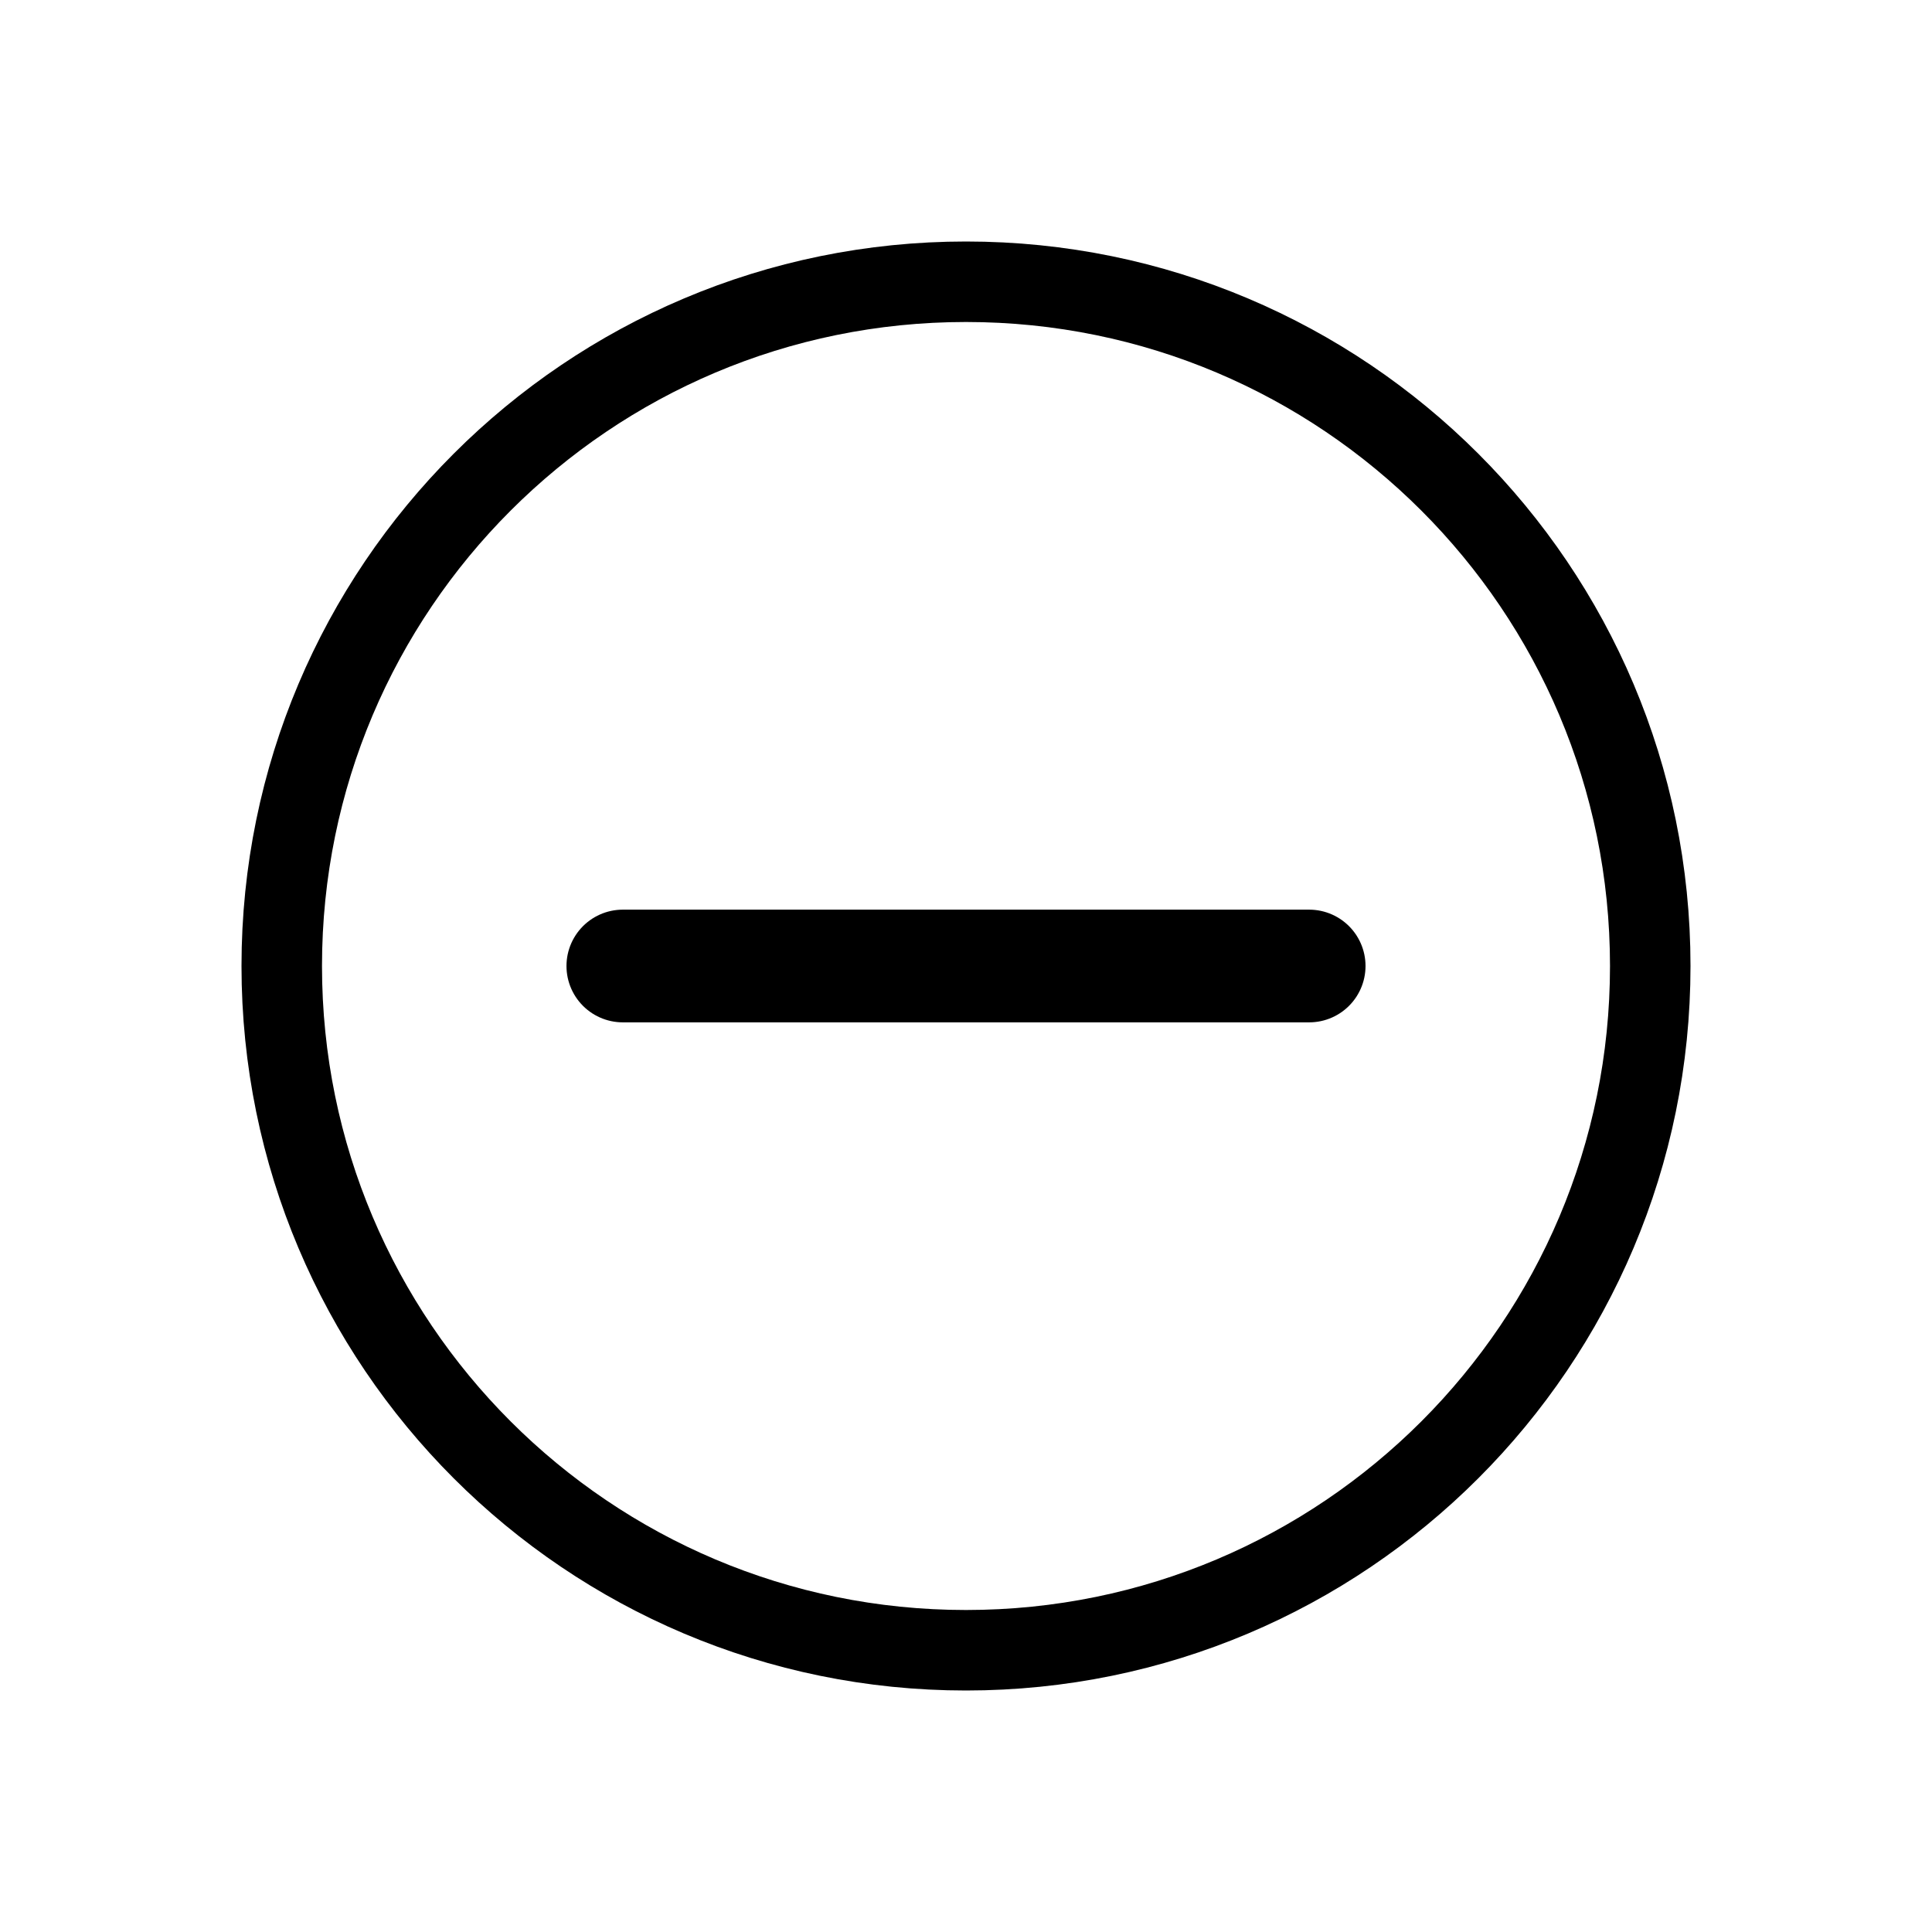
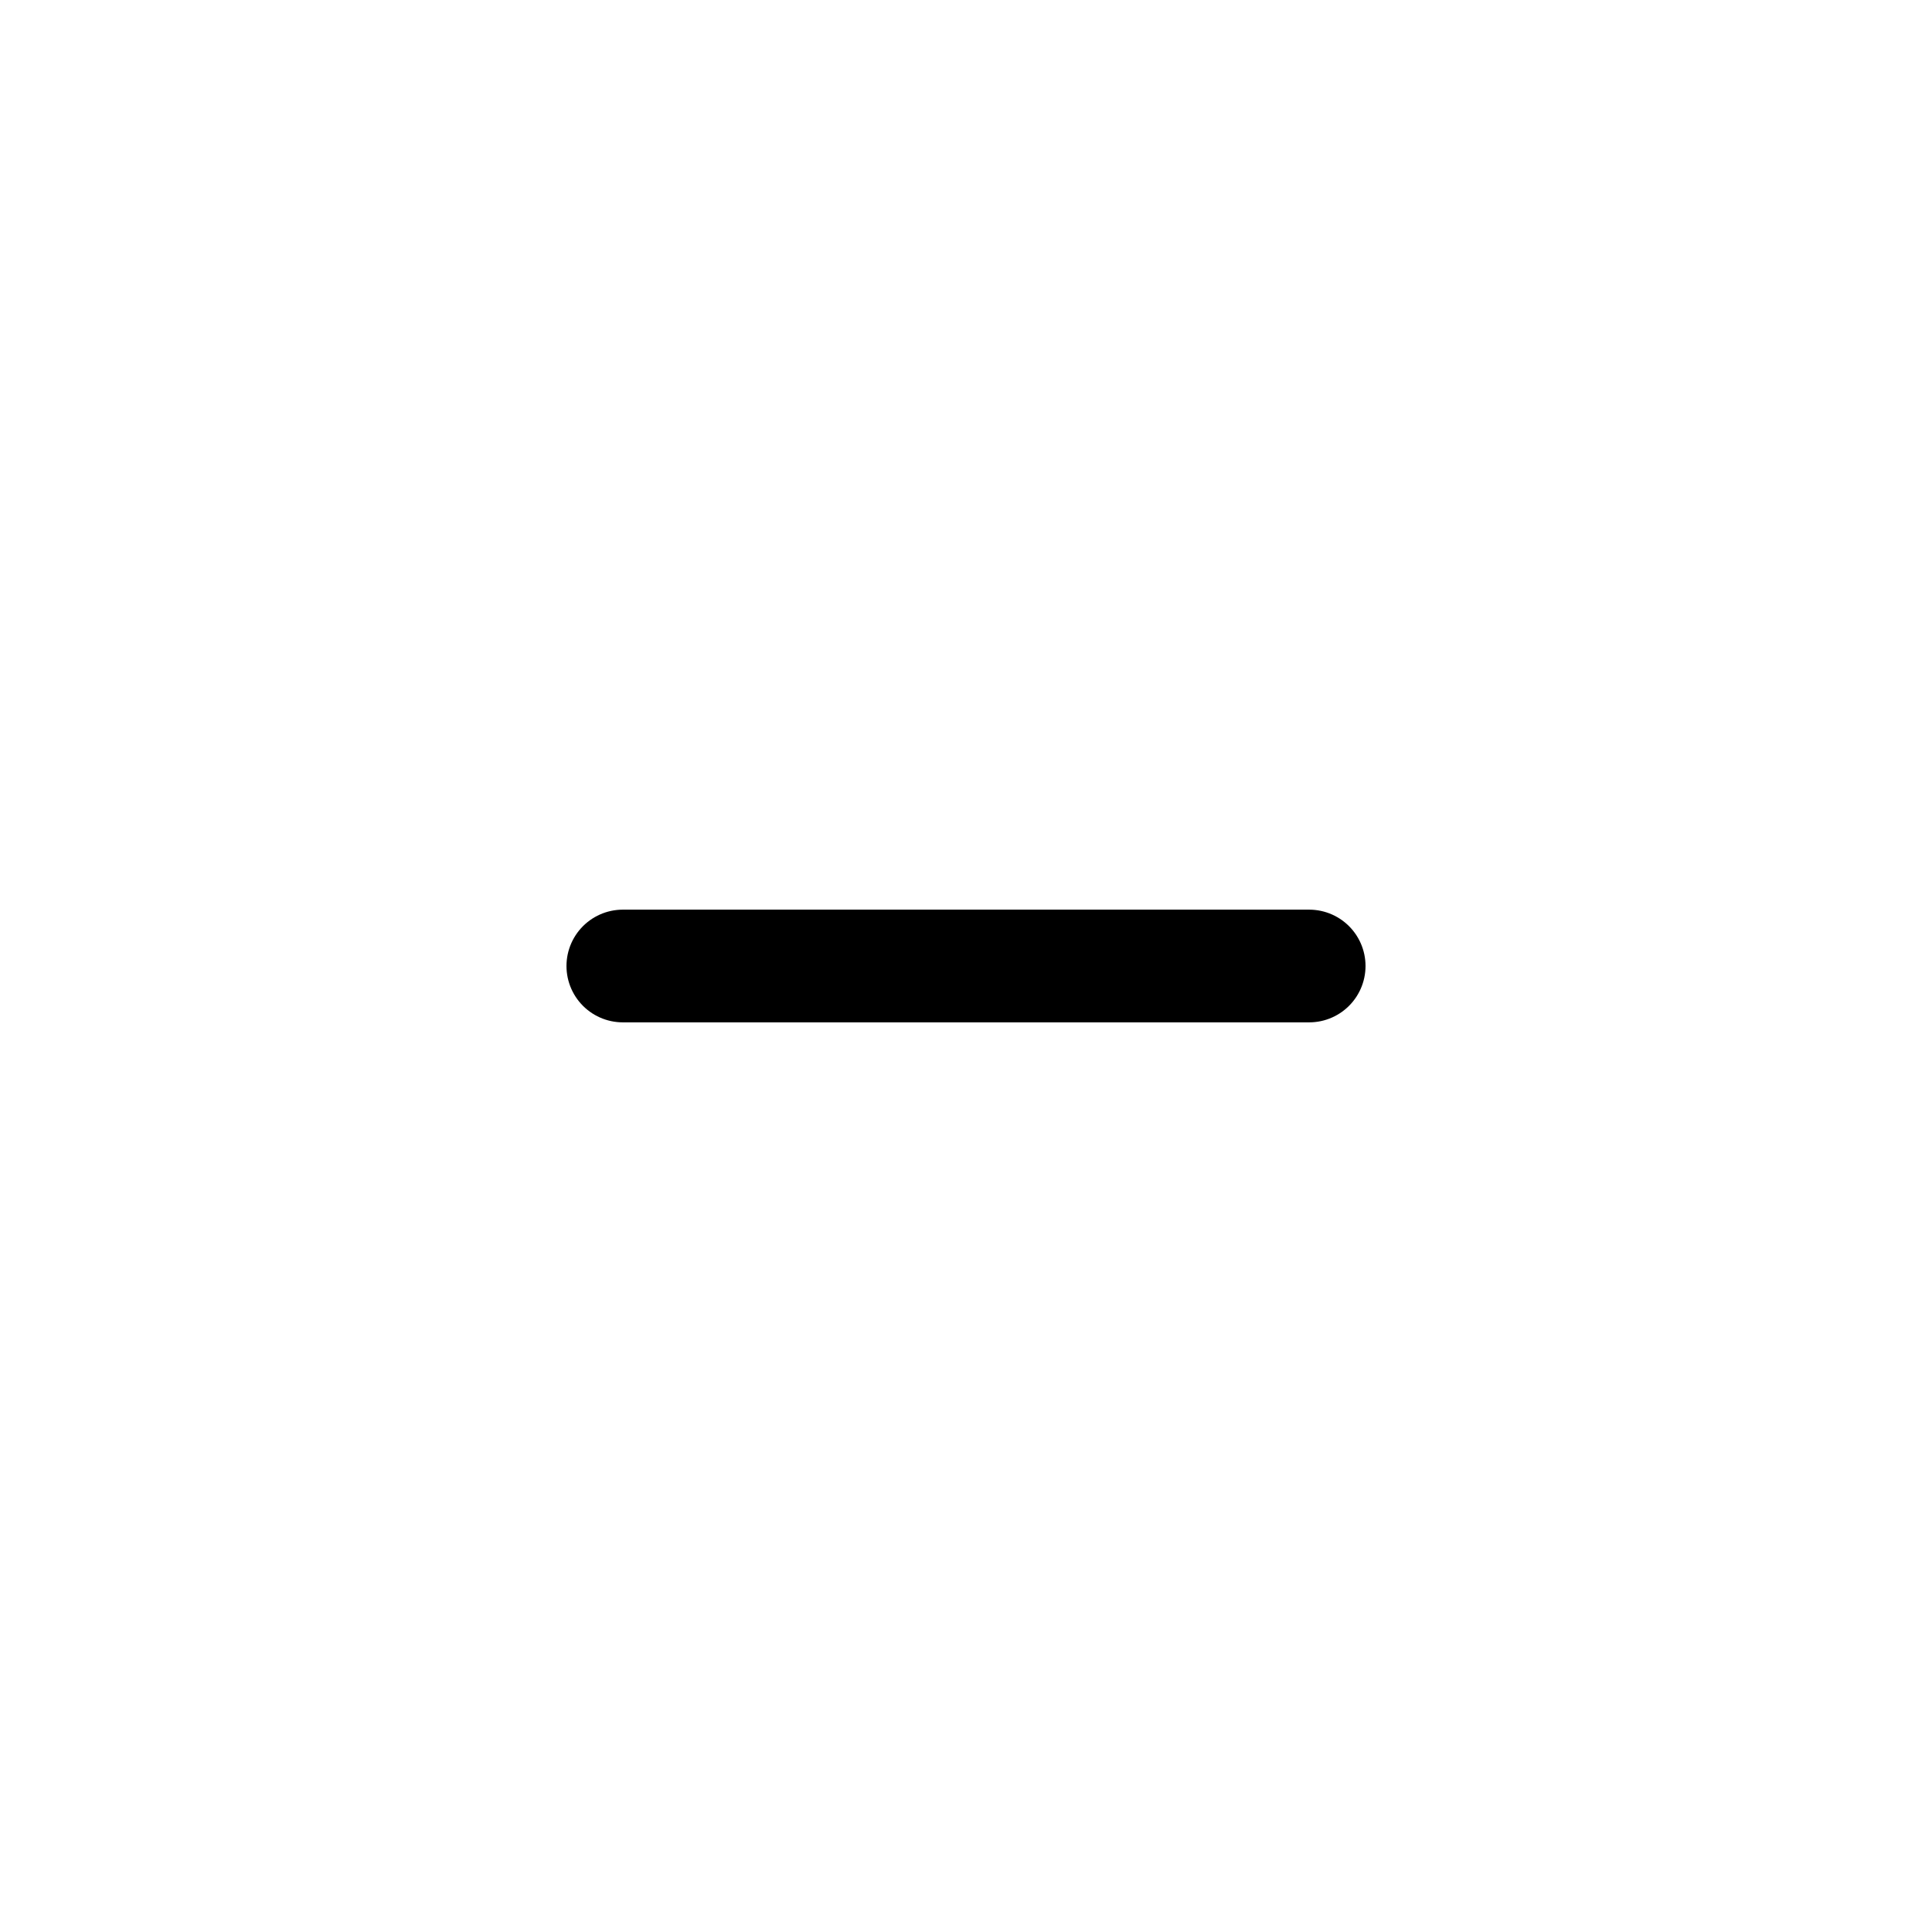
<svg xmlns="http://www.w3.org/2000/svg" width="24" height="24" viewBox="0 0 24 24" fill="none">
-   <circle cx="12" cy="12" r="8.5" stroke="currentColor" />
  <path d="M16.263 12H7.737" stroke="currentColor" stroke-width="1.4" stroke-linecap="round" />
</svg>
